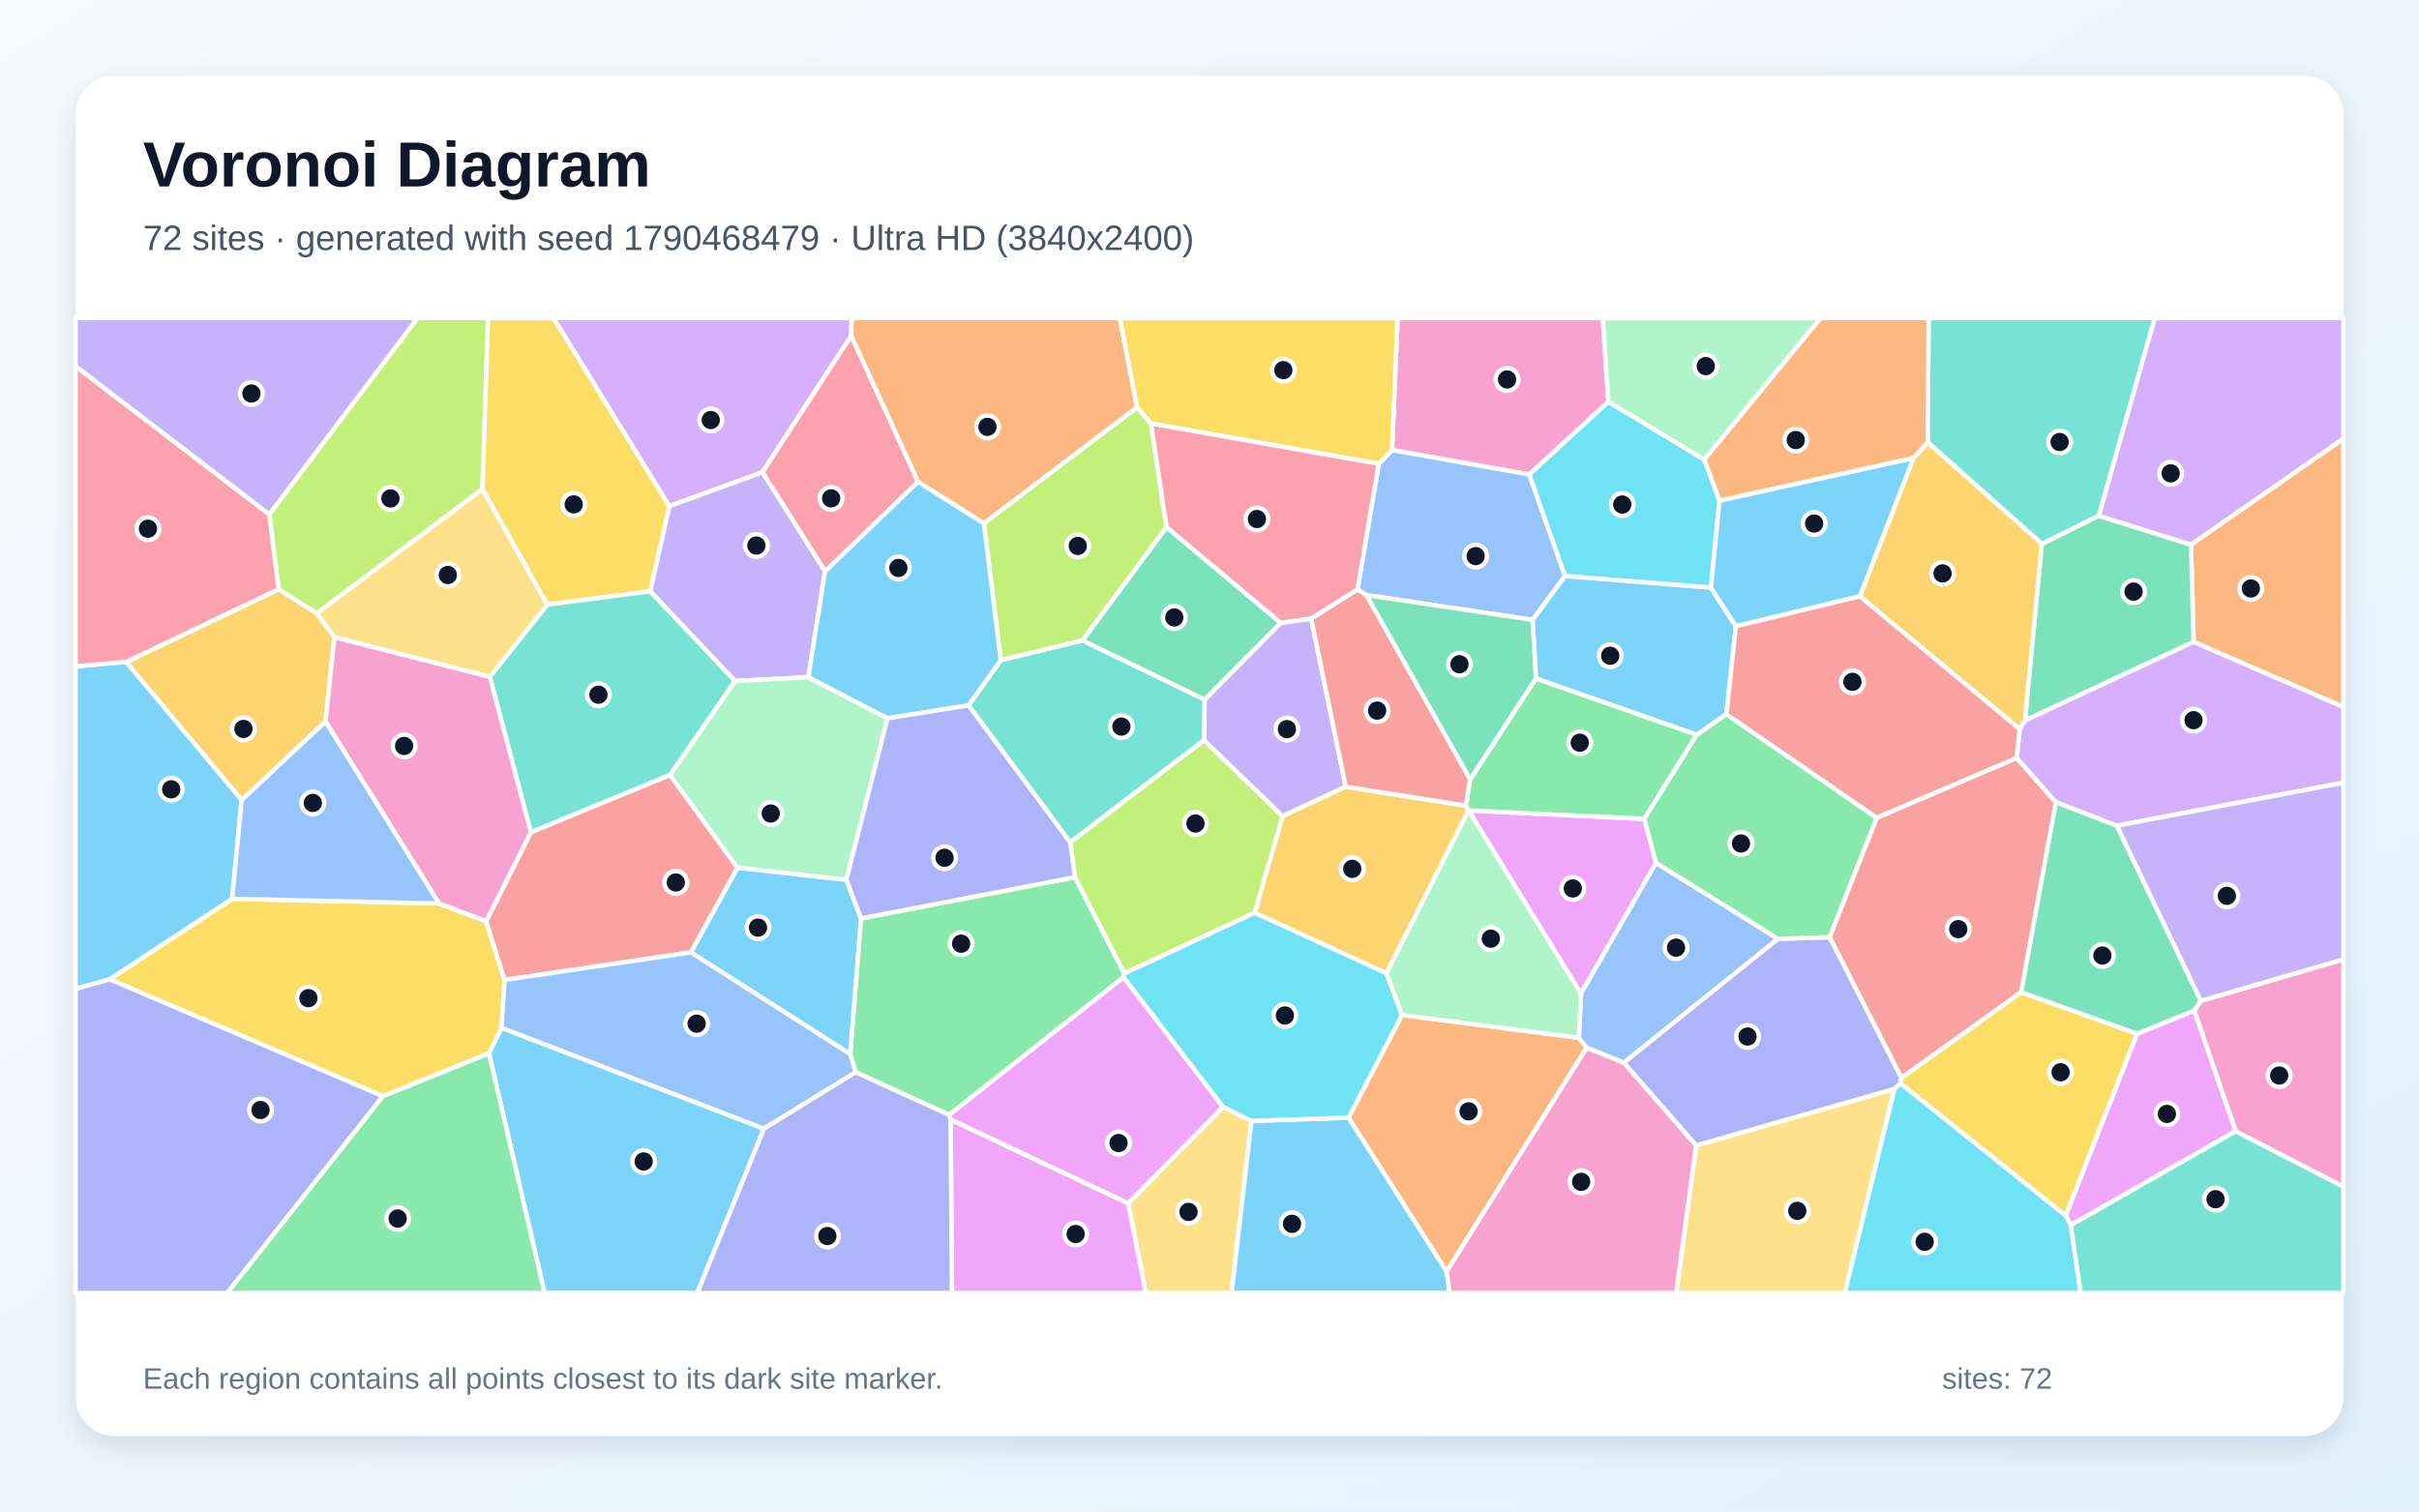
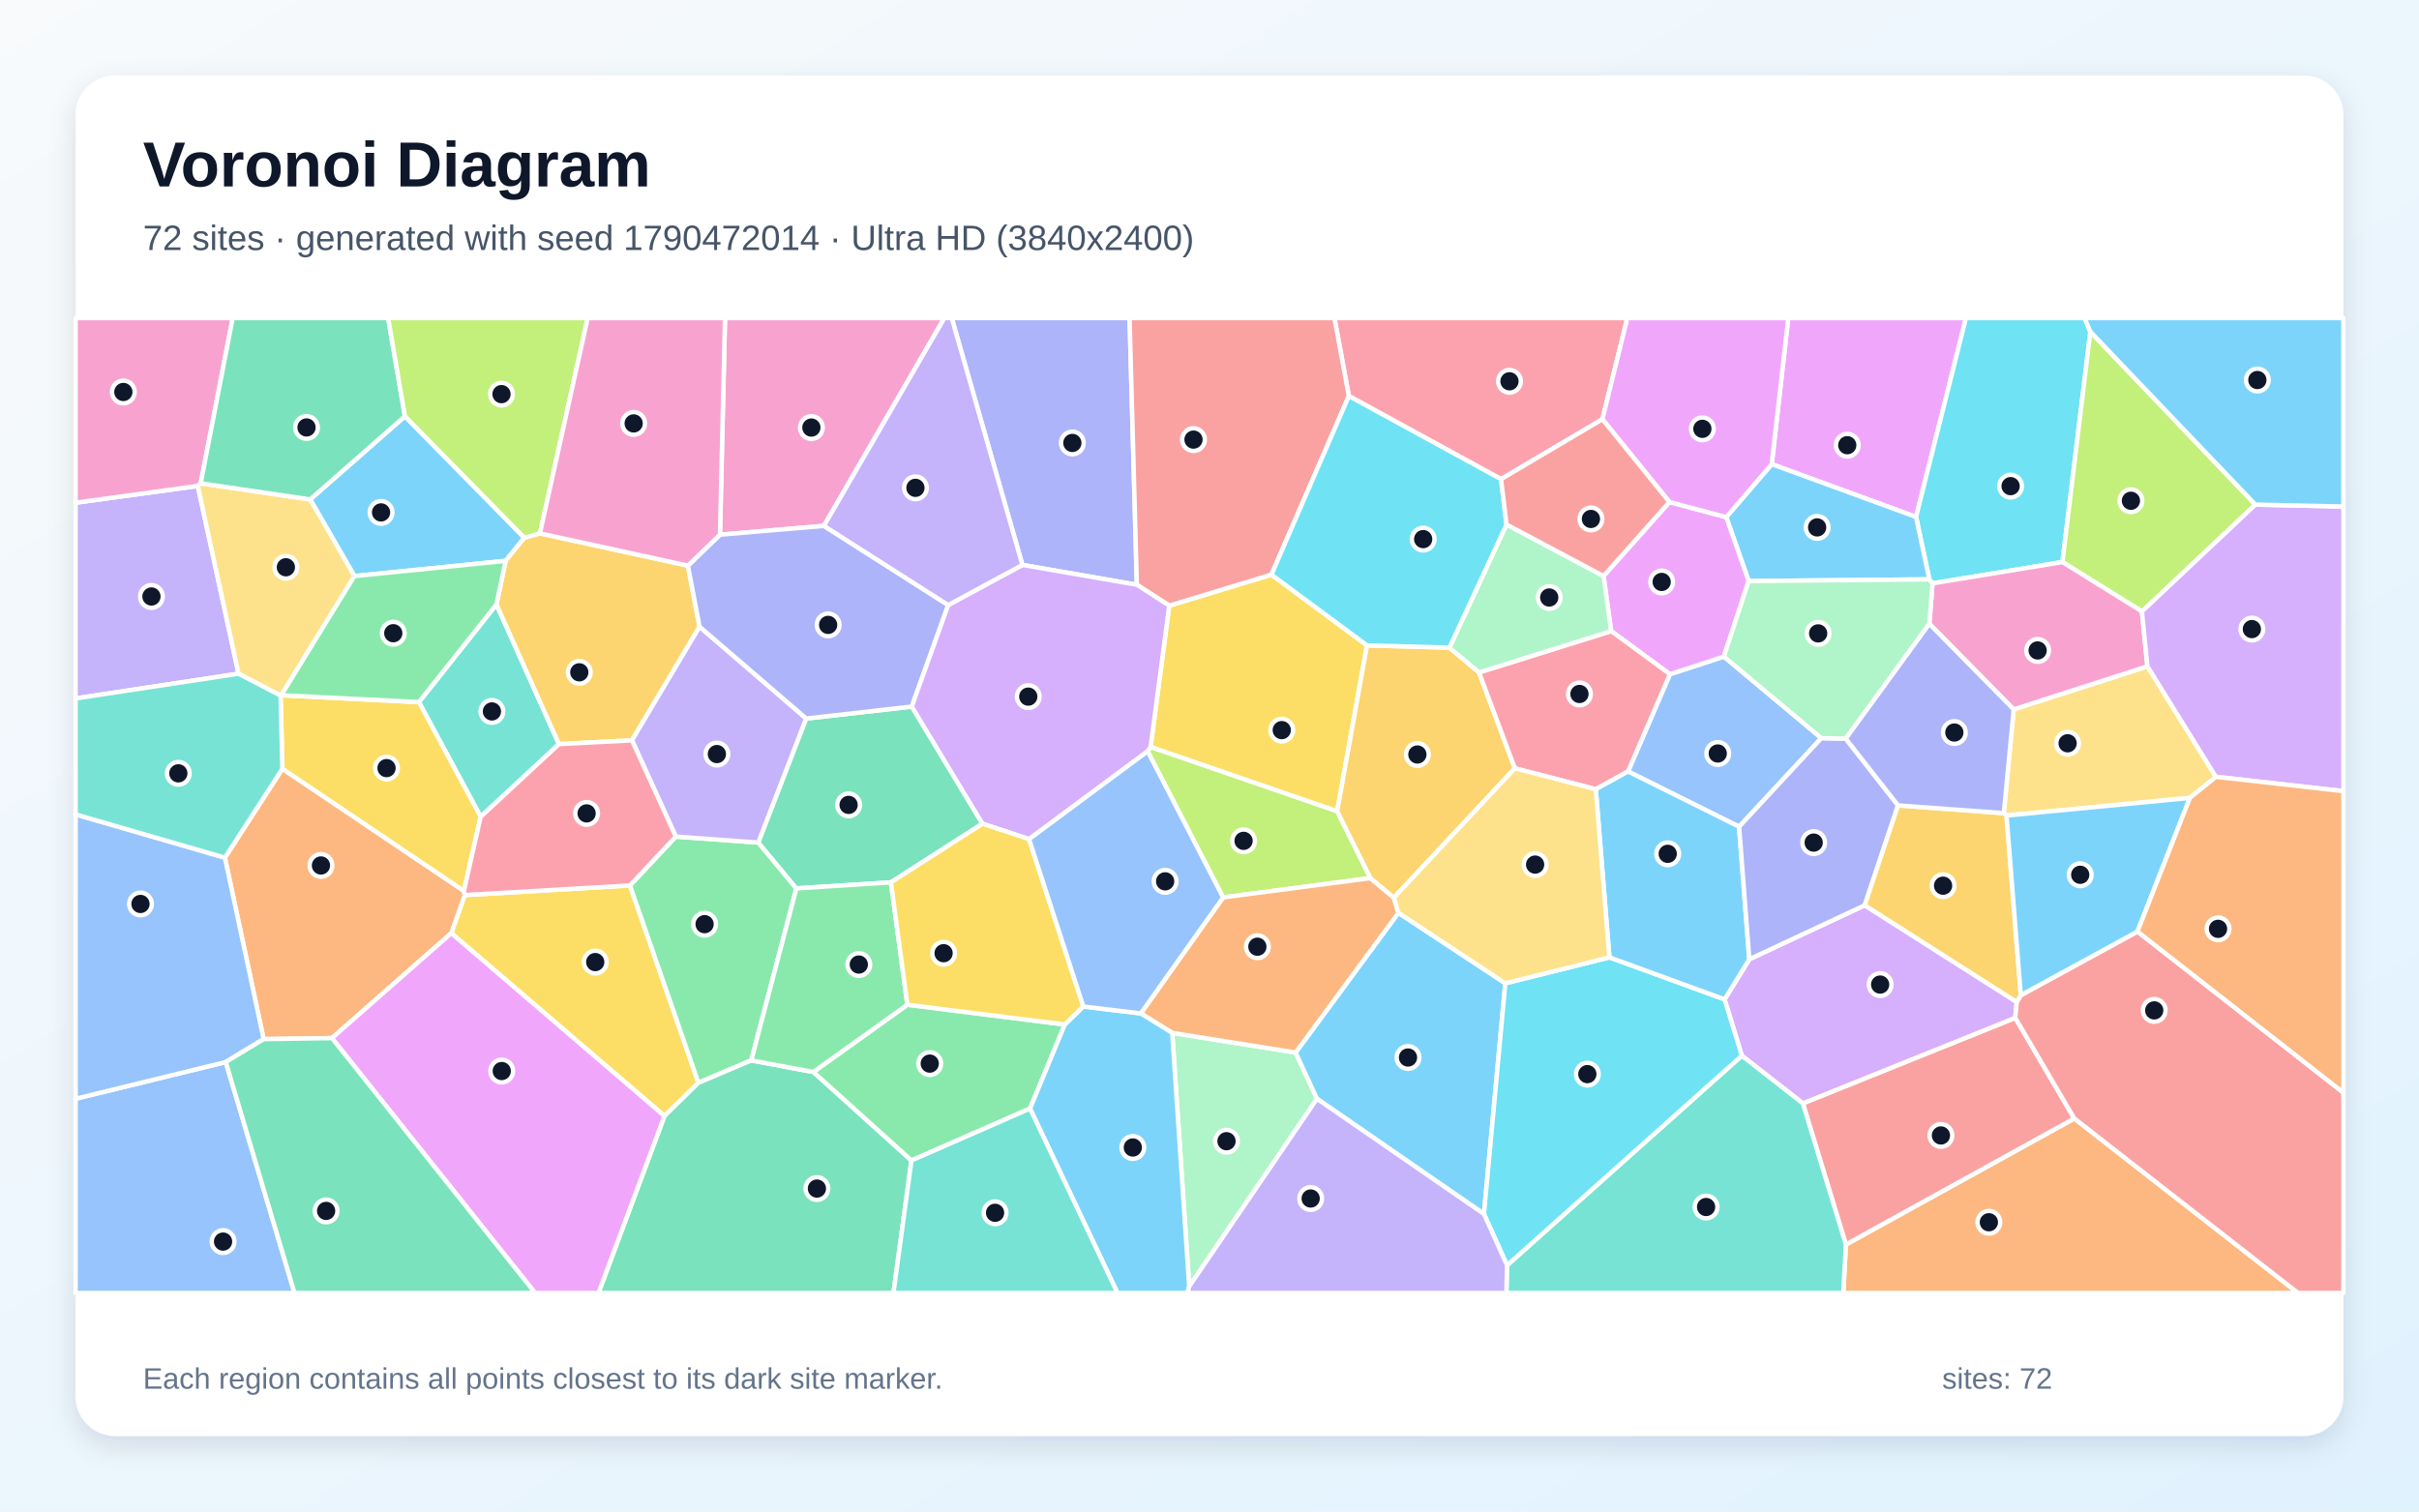
<svg xmlns="http://www.w3.org/2000/svg" width="3840" height="2400" viewBox="0 0 3840 2400" role="img" aria-labelledby="title description">
  <defs>
    <linearGradient id="background" x1="0" y1="0" x2="1" y2="1">
      <stop stop-color="#F8FAFC" />
      <stop offset="1" stop-color="#E0F2FE" />
    </linearGradient>
    <filter id="shadow" x="-5%" y="-5%" width="110%" height="110%">
      <feDropShadow dx="0" dy="15" stdDeviation="22" flood-color="#0F172A" flood-opacity=".12" />
    </filter>
  </defs>
  <rect width="3840" height="2400" fill="url(#background)" />
  <rect x="120" y="120" width="3600" height="2160" rx="63" fill="#FFFFFF" filter="url(#shadow)" />
  <g font-family="Arial, sans-serif">
    <text x="227" y="296" font-size="101" font-weight="700" fill="#0F172A">Voronoi Diagram</text>
-     <text x="227" y="397" font-size="56" fill="#475569">72 sites · generated with seed 1790468479 · Ultra HD (3840x2400)</text>
+     <text x="227" y="397" font-size="56" fill="#475569">72 sites · generated with seed 1790472014 · Ultra HD (3840x2400)</text>
  </g>
  <g stroke="#FFFFFF" stroke-width="7" stroke-linejoin="round">
-     <polygon points="776.2,1672.5 796.0,1631.8 1212.8,1792.1 1106.9,2053.0 864.5,2053.0" fill="#38BDF8" fill-opacity="0.65" />
-     <polygon points="2081.4,982.0 2136.3,1249.2 2035.9,1296.1 1911.2,1175.4 1912.2,1110.7 2033.0,988.9" fill="#A78BFA" fill-opacity="0.65" />
-     <polygon points="2553.2,637.9 2427.7,753.4 2209.8,714.7 2218.5,505.0 2544.3,505.0" fill="#F472B6" fill-opacity="0.65" />
-     <polygon points="3482.2,1019.2 3478.0,864.8 3720.0,696.4 3720.0,1122.7" fill="#FB923C" fill-opacity="0.65" />
-     <polygon points="607.9,1740.6 174.0,1554.9 368.5,1427.1 696.9,1434.5 771.7,1462.8 801.0,1555.9 796.0,1631.8 776.2,1672.5" fill="#FACC15" fill-opacity="0.65" />
-     <polygon points="1706.5,1392.8 1784.9,1545.7 1783.5,1551.8 1506.7,1770.3 1358.3,1702.5 1349.6,1673.7 1366.7,1458.3" fill="#4ADE80" fill-opacity="0.65" />
-     <polygon points="1537.5,1120.0 1588.6,1048.2 1718.4,1016.8 1912.2,1110.7 1911.2,1175.4 1698.9,1337.6" fill="#2DD4BF" fill-opacity="0.65" />
-     <polygon points="2484.4,914.7 2432.9,984.3 2168.9,944.8 2154.9,935.9 2188.7,736.5 2209.8,714.7 2427.7,753.4" fill="#60A5FA" fill-opacity="0.65" />
-     <polygon points="2628.9,1370.0 2509.7,1577.9 2331.2,1286.8 2610.2,1300.2" fill="#E879F9" fill-opacity="0.65" />
-     <polygon points="1851.8,836.8 2033.0,988.9 1912.2,1110.7 1718.4,1016.8" fill="#34D399" fill-opacity="0.65" />
-     <polygon points="2979.1,1298.4 3201.2,1203.4 3263.7,1273.8 3208.5,1575.5 3018.3,1711.6 2904.3,1488.0" fill="#F87171" fill-opacity="0.65" />
-     <polygon points="120.0,1569.9 174.0,1554.9 607.9,1740.6 360.7,2053.0 120.0,2053.0" fill="#818CF8" fill-opacity="0.65" />
-     <polygon points="2201.0,1545.5 1991.6,1449.4 2035.9,1296.1 2136.3,1249.2 2327.0,1279.2 2331.2,1286.8" fill="#FBBF24" fill-opacity="0.65" />
-     <polygon points="765.9,776.8 502.7,974.1 442.3,935.6 427.5,816.7 662.8,505.0 774.8,505.0" fill="#A3E635" fill-opacity="0.65" />
-     <polygon points="1351.3,533.1 1210.3,749.9 1062.4,803.7 878.5,505.0 1352.0,505.0" fill="#C084FC" fill-opacity="0.65" />
-     <polygon points="1457.4,764.9 1309.7,907.4 1210.3,749.9 1351.3,533.1" fill="#FB7185" fill-opacity="0.65" />
-     <polygon points="2705.5,729.8 2729.6,794.8 2715.9,933.1 2484.4,914.7 2427.7,753.4 2553.2,637.9" fill="#22D3EE" fill-opacity="0.65" />
-     <polygon points="2705.5,729.8 2553.2,637.9 2544.3,505.0 2890.2,505.0" fill="#86EFAC" fill-opacity="0.65" />
-     <polygon points="2692.4,1818.8 3007.3,1728.9 2928.5,2053.0 2660.9,2053.0" fill="#FCD34D" fill-opacity="0.65" />
-     <polygon points="1096.7,1512.2 1170.7,1377.6 1343.6,1396.8 1366.7,1458.3 1349.6,1673.7" fill="#38BDF8" fill-opacity="0.65" />
-     <polygon points="2755.6,994.4 2740.6,1134.0 2693.5,1166.8 2438.1,1077.4 2432.9,984.3 2484.4,914.7 2715.9,933.1" fill="#38BDF8" fill-opacity="0.65" />
-     <polygon points="1283.2,1075.2 1166.8,1081.4 1032.0,938.8 1062.4,803.7 1210.3,749.9 1309.7,907.4" fill="#A78BFA" fill-opacity="0.65" />
-     <polygon points="3548.8,1796.2 3483.2,1604.5 3493.5,1589.2 3720.0,1523.3 3720.0,1884.4" fill="#F472B6" fill-opacity="0.65" />
-     <polygon points="2296.4,2019.1 2140.6,1774.6 2225.6,1611.6 2506.4,1647.8 2518.8,1663.6" fill="#FB923C" fill-opacity="0.65" />
-     <polygon points="1062.4,803.7 1032.0,938.8 868.6,960.1 765.9,776.8 774.8,505.0 878.5,505.0" fill="#FACC15" fill-opacity="0.65" />
-     <polygon points="2333.6,1237.6 2438.1,1077.4 2693.5,1166.8 2610.2,1300.2 2331.2,1286.8 2331.2,1286.8 2327.0,1279.2" fill="#4ADE80" fill-opacity="0.65" />
-     <polygon points="868.6,960.1 1032.0,938.8 1166.8,1081.4 1063.9,1230.5 842.7,1321.6 777.6,1074.6" fill="#2DD4BF" fill-opacity="0.65" />
-     <polygon points="2822.5,1490.7 2577.7,1687.5 2518.8,1663.6 2506.4,1647.8 2509.7,1577.9 2628.9,1370.0" fill="#60A5FA" fill-opacity="0.65" />
-     <polygon points="3287.2,1945.4 3279.1,1930.1 3392.4,1641.4 3483.2,1604.5 3548.8,1796.2" fill="#E879F9" fill-opacity="0.65" />
-     <polygon points="3214.4,1144.1 3241.2,863.6 3331.6,818.9 3478.0,864.8 3482.2,1019.2" fill="#34D399" fill-opacity="0.65" />
-     <polygon points="842.7,1321.6 1063.9,1230.5 1170.7,1377.6 1096.7,1512.2 801.0,1555.9 771.7,1462.8" fill="#F87171" fill-opacity="0.65" />
-     <polygon points="3017.3,1720.3 3007.3,1728.9 2692.4,1818.8 2577.7,1687.5 2822.5,1490.7 2904.3,1488.0 3018.3,1711.6" fill="#818CF8" fill-opacity="0.65" />
-     <polygon points="383.6,1270.4 200.2,1051.1 442.3,935.6 502.7,974.1 530.9,1011.6 516.7,1145.8" fill="#FBBF24" fill-opacity="0.65" />
-     <polygon points="1805.0,646.5 1827.1,672.4 1851.8,836.8 1718.4,1016.8 1588.6,1048.2 1561.9,830.9" fill="#A3E635" fill-opacity="0.65" />
-     <polygon points="3478.0,864.8 3331.6,818.9 3420.3,505.0 3720.0,505.0 3720.0,696.4" fill="#C084FC" fill-opacity="0.65" />
-     <polygon points="427.5,816.7 442.3,935.6 200.2,1051.1 120.0,1058.3 120.0,581.4" fill="#FB7185" fill-opacity="0.65" />
-     <polygon points="3007.3,1728.9 3017.3,1720.3 3279.1,1930.1 3287.2,1945.4 3303.0,2053.0 2928.5,2053.0" fill="#22D3EE" fill-opacity="0.65" />
-     <polygon points="1063.9,1230.5 1166.8,1081.4 1283.2,1075.2 1408.9,1140.5 1343.6,1396.8 1170.7,1377.6" fill="#86EFAC" fill-opacity="0.65" />
-     <polygon points="1790.9,1910.5 1941.4,1757.6 1986.6,1779.8 1955.1,2053.0 1818.9,2053.0" fill="#FCD34D" fill-opacity="0.65" />
-     <polygon points="1986.6,1779.8 2140.6,1774.6 2296.4,2019.1 2301.3,2053.0 1955.1,2053.0" fill="#38BDF8" fill-opacity="0.65" />
-     <polygon points="1408.9,1140.5 1283.2,1075.2 1309.7,907.4 1457.4,764.9 1561.9,830.9 1588.6,1048.2 1537.5,1120.0" fill="#38BDF8" fill-opacity="0.65" />
-     <polygon points="427.5,816.7 120.0,581.4 120.0,505.0 662.8,505.0" fill="#A78BFA" fill-opacity="0.65" />
-     <polygon points="516.7,1145.8 530.9,1011.6 777.6,1074.6 842.7,1321.6 771.7,1462.8 696.9,1434.5" fill="#F472B6" fill-opacity="0.65" />
-     <polygon points="1805.0,646.5 1561.9,830.9 1457.4,764.9 1351.3,533.1 1352.0,505.0 1777.8,505.0" fill="#FB923C" fill-opacity="0.65" />
-     <polygon points="2209.8,714.7 2188.7,736.5 1827.1,672.4 1805.0,646.5 1777.8,505.0 2218.5,505.0" fill="#FACC15" fill-opacity="0.65" />
-     <polygon points="2979.1,1298.4 2904.3,1488.0 2822.5,1490.7 2628.9,1370.0 2610.2,1300.2 2693.5,1166.8 2740.6,1134.0" fill="#4ADE80" fill-opacity="0.65" />
-     <polygon points="3331.6,818.9 3241.2,863.6 3060.1,702.4 3061.5,505.0 3420.3,505.0" fill="#2DD4BF" fill-opacity="0.65" />
-     <polygon points="1096.7,1512.2 1349.6,1673.7 1358.3,1702.5 1212.8,1792.1 796.0,1631.8 801.0,1555.9" fill="#60A5FA" fill-opacity="0.65" />
-     <polygon points="1509.0,1777.5 1790.9,1910.5 1818.9,2053.0 1511.2,2053.0" fill="#E879F9" fill-opacity="0.65" />
-     <polygon points="2438.1,1077.4 2333.6,1237.6 2168.9,944.8 2432.9,984.3" fill="#34D399" fill-opacity="0.65" />
-     <polygon points="2333.6,1237.6 2327.0,1279.2 2136.3,1249.2 2081.4,982.0 2154.9,935.9 2168.9,944.8" fill="#F87171" fill-opacity="0.65" />
-     <polygon points="1212.8,1792.1 1358.3,1702.5 1506.7,1770.3 1509.0,1777.5 1511.2,2053.0 1106.9,2053.0" fill="#818CF8" fill-opacity="0.65" />
-     <polygon points="2952.3,946.8 3037.6,727.1 3060.1,702.4 3241.2,863.6 3214.4,1144.1 3206.3,1157.9" fill="#FBBF24" fill-opacity="0.65" />
-     <polygon points="1991.6,1449.4 1784.9,1545.7 1706.5,1392.8 1698.9,1337.6 1911.2,1175.4 2035.9,1296.1" fill="#A3E635" fill-opacity="0.65" />
-     <polygon points="3360.1,1311.1 3263.7,1273.8 3201.2,1203.4 3206.3,1157.9 3214.4,1144.1 3482.2,1019.2 3720.0,1122.7 3720.0,1242.8" fill="#C084FC" fill-opacity="0.65" />
-     <polygon points="2188.7,736.5 2154.9,935.9 2081.4,982.0 2033.0,988.9 1851.8,836.8 1827.1,672.4" fill="#FB7185" fill-opacity="0.65" />
-     <polygon points="1986.6,1779.8 1941.4,1757.6 1783.5,1551.8 1784.9,1545.7 1991.6,1449.4 2201.0,1545.5 2225.6,1611.6 2140.6,1774.6" fill="#22D3EE" fill-opacity="0.65" />
-     <polygon points="2506.4,1647.8 2225.6,1611.6 2201.0,1545.5 2331.2,1286.8 2331.2,1286.8 2509.7,1577.9" fill="#86EFAC" fill-opacity="0.65" />
-     <polygon points="868.6,960.1 777.6,1074.6 530.9,1011.6 502.7,974.1 765.9,776.8" fill="#FCD34D" fill-opacity="0.65" />
-     <polygon points="200.2,1051.1 383.6,1270.4 368.5,1427.1 174.0,1554.9 120.0,1569.9 120.0,1058.3" fill="#38BDF8" fill-opacity="0.65" />
-     <polygon points="3037.6,727.1 2952.3,946.8 2755.6,994.4 2715.9,933.1 2729.6,794.8" fill="#38BDF8" fill-opacity="0.65" />
-     <polygon points="3493.5,1589.2 3360.1,1311.1 3720.0,1242.8 3720.0,1523.3" fill="#A78BFA" fill-opacity="0.65" />
-     <polygon points="2296.4,2019.1 2518.8,1663.6 2577.7,1687.5 2692.4,1818.8 2660.9,2053.0 2301.3,2053.0" fill="#F472B6" fill-opacity="0.65" />
-     <polygon points="3060.1,702.4 3037.6,727.1 2729.6,794.8 2705.5,729.8 2890.2,505.0 3061.5,505.0" fill="#FB923C" fill-opacity="0.65" />
-     <polygon points="3017.3,1720.3 3018.3,1711.6 3208.5,1575.5 3392.4,1641.4 3279.1,1930.1" fill="#FACC15" fill-opacity="0.65" />
-     <polygon points="607.9,1740.6 776.2,1672.5 864.5,2053.0 360.7,2053.0" fill="#4ADE80" fill-opacity="0.65" />
-     <polygon points="3287.2,1945.4 3548.8,1796.2 3720.0,1884.4 3720.0,2053.0 3303.0,2053.0" fill="#2DD4BF" fill-opacity="0.65" />
-     <polygon points="696.9,1434.5 368.5,1427.1 383.6,1270.4 516.7,1145.8" fill="#60A5FA" fill-opacity="0.65" />
-     <polygon points="1509.0,1777.5 1506.7,1770.3 1783.5,1551.8 1941.4,1757.6 1790.9,1910.5" fill="#E879F9" fill-opacity="0.65" />
-     <polygon points="3360.1,1311.1 3493.5,1589.2 3483.2,1604.5 3392.4,1641.4 3208.5,1575.5 3263.7,1273.8" fill="#34D399" fill-opacity="0.65" />
-     <polygon points="2952.3,946.8 3206.3,1157.9 3201.2,1203.4 2979.1,1298.4 2740.6,1134.0 2755.6,994.4" fill="#F87171" fill-opacity="0.65" />
-     <polygon points="1343.6,1396.8 1408.9,1140.5 1537.5,1120.0 1698.9,1337.6 1706.5,1392.8 1366.7,1458.3" fill="#818CF8" fill-opacity="0.65" />
+     <polygon points="832.3,853.8 802.7,890.5 562.6,914.7 492.4,793.0 642.8,660.9" fill="#38BDF8" fill-opacity="0.65" />
+     <polygon points="378.7,1069.7 120.0,1109.0 120.0,798.2 314.0,771.6" fill="#A78BFA" fill-opacity="0.65" />
+     <polygon points="318.6,767.4 314.0,771.6 120.0,798.2 120.0,505.0 369.4,505.0" fill="#F472B6" fill-opacity="0.65" />
+     <polygon points="2930.2,1976.1 3292.8,1775.9 3648.0,2053.0 2926.1,2053.0" fill="#FB923C" fill-opacity="0.65" />
+     <polygon points="1054.8,1772.0 716.4,1481.7 737.7,1421.2 1000.0,1405.9 1108.7,1719.3" fill="#FACC15" fill-opacity="0.65" />
+     <polygon points="1072.8,1328.3 1203.9,1337.8 1264.2,1410.6 1192.6,1683.7 1108.7,1719.3 1000.0,1405.9" fill="#4ADE80" fill-opacity="0.65" />
+     <polygon points="788.1,959.7 887.3,1181.5 763.0,1296.9 665.0,1114.8" fill="#2DD4BF" fill-opacity="0.65" />
+     <polygon points="120.0,1744.6 358.4,1686.3 467.5,2053.0 120.0,2053.0" fill="#60A5FA" fill-opacity="0.65" />
+     <polygon points="3041.6,820.8 2812.5,737.0 2838.8,505.0 3120.8,505.0" fill="#E879F9" fill-opacity="0.65" />
+     <polygon points="1054.8,1772.0 1108.7,1719.3 1192.6,1683.7 1291.2,1702.1 1446.9,1842.6 1418.3,2053.0 950.0,2053.0" fill="#34D399" fill-opacity="0.65" />
+     <polygon points="2861.9,1751.9 3199.1,1616.1 3292.8,1775.9 2930.2,1976.1" fill="#F87171" fill-opacity="0.65" />
+     <polygon points="1804.7,928.5 1623.0,897.0 1510.8,505.0 1793.1,505.0" fill="#818CF8" fill-opacity="0.65" />
+     <polygon points="857.1,846.9 1092.0,898.1 1110.5,995.1 1003.2,1175.5 887.3,1181.5 788.1,959.7 802.7,890.5 832.3,853.8" fill="#FBBF24" fill-opacity="0.65" />
+     <polygon points="1821.8,1192.9 1826.5,1185.9 2122.7,1288.0 2175.5,1394.3 1941.6,1424.9" fill="#A3E635" fill-opacity="0.65" />
+     <polygon points="2737.7,1586.8 2776.9,1523.1 2960.1,1437.4 3201.5,1591.0 3199.1,1616.1 2861.9,1751.9 2765.0,1676.2" fill="#C084FC" fill-opacity="0.65" />
+     <polygon points="2543.7,665.7 2382.8,760.8 2141.2,628.8 2118.3,505.0 2583.3,505.0" fill="#FB7185" fill-opacity="0.65" />
+     <polygon points="3318.3,526.7 3274.0,892.4 3067.7,926.3 3062.7,919.9 3041.6,820.8 3120.8,505.0 3309.0,505.0" fill="#22D3EE" fill-opacity="0.65" />
+     <polygon points="1887.8,2042.6 1860.8,1640.0 2056.7,1671.2 2090.6,1744.6" fill="#86EFAC" fill-opacity="0.65" />
+     <polygon points="3517.6,1233.4 3476.3,1266.9 3185.2,1294.9 3180.9,1291.1 3196.6,1126.4 3408.9,1058.0" fill="#FCD34D" fill-opacity="0.65" />
+     <polygon points="2090.6,1744.6 2056.7,1671.2 2219.9,1449.4 2389.6,1561.3 2355.7,1927.6" fill="#38BDF8" fill-opacity="0.65" />
+     <polygon points="3062.7,919.9 2775.9,922.6 2740.3,821.1 2812.5,737.0 3041.6,820.8" fill="#38BDF8" fill-opacity="0.65" />
+     <polygon points="1003.2,1175.5 1110.5,995.1 1279.9,1140.9 1203.9,1337.8 1072.8,1328.3" fill="#A78BFA" fill-opacity="0.65" />
+     <polygon points="1307.9,835.0 1142.9,849.0 1150.9,505.0 1499.1,505.0" fill="#F472B6" fill-opacity="0.65" />
+     <polygon points="2212.7,1425.3 2219.9,1449.4 2056.7,1671.2 1860.8,1640.0 1810.9,1609.1 1941.6,1424.9 2175.5,1394.3" fill="#FB923C" fill-opacity="0.65" />
+     <polygon points="2170.0,1024.7 2122.7,1288.0 1826.5,1185.9 1856.1,961.6 2018.3,912.4" fill="#FACC15" fill-opacity="0.65" />
+     <polygon points="1690.3,1626.7 1635.1,1760.2 1446.9,1842.6 1291.2,1702.1 1440.4,1595.3" fill="#4ADE80" fill-opacity="0.65" />
+     <polygon points="2392.3,2009.1 2765.0,1676.2 2861.9,1751.9 2930.2,1976.1 2926.1,2053.0 2391.3,2053.0" fill="#2DD4BF" fill-opacity="0.65" />
+     <polygon points="2891.3,1172.0 2760.7,1312.7 2584.4,1224.9 2650.9,1070.5 2736.5,1042.5" fill="#60A5FA" fill-opacity="0.65" />
+     <polygon points="2650.1,797.1 2740.3,821.1 2775.9,922.6 2736.5,1042.5 2650.9,1070.5 2557.6,1002.0 2545.5,914.6" fill="#E879F9" fill-opacity="0.65" />
+     <polygon points="1279.9,1140.9 1447.4,1121.9 1559.6,1307.9 1414.3,1401.0 1264.2,1410.6 1203.9,1337.8" fill="#34D399" fill-opacity="0.65" />
+     <polygon points="2141.2,628.8 2018.3,912.4 1856.1,961.6 1804.7,928.5 1793.1,505.0 2118.3,505.0" fill="#F87171" fill-opacity="0.65" />
+     <polygon points="1142.9,849.0 1307.9,835.0 1505.2,960.7 1447.4,1121.9 1279.9,1140.9 1110.5,995.1 1092.0,898.1" fill="#818CF8" fill-opacity="0.65" />
+     <polygon points="2300.9,1028.3 2347.9,1067.7 2404.7,1219.9 2212.7,1425.3 2175.5,1394.3 2122.7,1288.0 2170.0,1024.7" fill="#FBBF24" fill-opacity="0.65" />
+     <polygon points="3580.3,801.2 3400.2,970.9 3274.0,892.4 3318.3,526.7" fill="#A3E635" fill-opacity="0.65" />
+     <polygon points="1856.1,961.6 1826.5,1185.9 1821.8,1192.9 1633.6,1332.4 1559.6,1307.9 1447.4,1121.9 1505.2,960.7 1623.0,897.0 1804.7,928.5" fill="#C084FC" fill-opacity="0.65" />
+     <polygon points="2557.6,1002.0 2650.9,1070.5 2584.4,1224.9 2533.2,1253.2 2404.7,1219.9 2347.9,1067.7" fill="#FB7185" fill-opacity="0.65" />
+     <polygon points="2392.3,2009.1 2355.7,1927.6 2389.6,1561.3 2554.8,1520.1 2737.7,1586.8 2765.0,1676.2" fill="#22D3EE" fill-opacity="0.65" />
+     <polygon points="2545.5,914.6 2557.6,1002.0 2347.9,1067.7 2300.9,1028.3 2391.5,832.8" fill="#86EFAC" fill-opacity="0.65" />
+     <polygon points="446.5,1103.9 445.4,1104.5 378.7,1069.7 314.0,771.6 318.6,767.4 492.4,793.0 562.6,914.7" fill="#FCD34D" fill-opacity="0.65" />
+     <polygon points="2554.8,1520.1 2533.2,1253.2 2584.4,1224.9 2760.7,1312.7 2776.9,1523.1 2737.7,1586.8" fill="#38BDF8" fill-opacity="0.65" />
+     <polygon points="1635.1,1760.2 1690.3,1626.7 1719.7,1598.1 1810.9,1609.1 1860.8,1640.0 1887.8,2042.6 1884.8,2053.0 1773.9,2053.0" fill="#38BDF8" fill-opacity="0.65" />
+     <polygon points="1623.0,897.0 1505.2,960.7 1307.9,835.0 1499.1,505.0 1510.8,505.0" fill="#A78BFA" fill-opacity="0.65" />
+     <polygon points="3400.2,970.9 3408.9,1058.0 3196.6,1126.4 3062.7,990.5 3067.7,926.3 3274.0,892.4" fill="#F472B6" fill-opacity="0.65" />
+     <polygon points="526.9,1648.3 418.5,1649.9 357.0,1361.8 448.3,1220.6 736.4,1414.6 737.7,1421.2 716.4,1481.7" fill="#FB923C" fill-opacity="0.65" />
+     <polygon points="736.4,1414.6 448.3,1220.6 445.4,1104.5 446.5,1103.9 665.0,1114.8 763.0,1296.9" fill="#FACC15" fill-opacity="0.65" />
+     <polygon points="1414.3,1401.0 1440.4,1595.3 1291.2,1702.1 1192.6,1683.7 1264.2,1410.6" fill="#4ADE80" fill-opacity="0.65" />
+     <polygon points="1446.9,1842.6 1635.1,1760.2 1773.9,2053.0 1418.3,2053.0" fill="#2DD4BF" fill-opacity="0.65" />
+     <polygon points="357.0,1361.8 418.5,1649.9 358.4,1686.3 120.0,1744.6 120.0,1293.1" fill="#60A5FA" fill-opacity="0.65" />
+     <polygon points="526.9,1648.3 716.4,1481.7 1054.8,1772.0 950.0,2053.0 849.4,2053.0" fill="#E879F9" fill-opacity="0.65" />
+     <polygon points="642.8,660.9 492.4,793.0 318.6,767.4 369.4,505.0 616.2,505.0" fill="#34D399" fill-opacity="0.65" />
+     <polygon points="3292.8,1775.9 3199.1,1616.1 3201.5,1591.0 3207.9,1580.2 3393.1,1479.1 3720.0,1734.9 3720.0,2053.0 3648.0,2053.0" fill="#F87171" fill-opacity="0.65" />
+     <polygon points="2760.7,1312.7 2891.3,1172.0 2930.0,1172.8 3013.0,1278.8 2960.1,1437.4 2776.9,1523.1" fill="#818CF8" fill-opacity="0.65" />
+     <polygon points="3013.0,1278.8 3180.9,1291.1 3185.2,1294.9 3207.9,1580.2 3201.5,1591.0 2960.1,1437.4" fill="#FBBF24" fill-opacity="0.65" />
+     <polygon points="857.1,846.9 832.3,853.8 642.8,660.9 616.2,505.0 932.9,505.0" fill="#A3E635" fill-opacity="0.65" />
+     <polygon points="3517.6,1233.4 3408.9,1058.0 3400.2,970.9 3580.3,801.2 3720.0,804.3 3720.0,1256.2" fill="#C084FC" fill-opacity="0.65" />
+     <polygon points="1003.2,1175.5 1072.8,1328.3 1000.0,1405.9 737.7,1421.2 736.4,1414.6 763.0,1296.9 887.3,1181.5" fill="#FB7185" fill-opacity="0.65" />
+     <polygon points="2391.5,832.8 2300.9,1028.3 2170.0,1024.7 2018.3,912.4 2141.2,628.8 2382.8,760.8" fill="#22D3EE" fill-opacity="0.65" />
+     <polygon points="2930.0,1172.8 2891.3,1172.0 2736.5,1042.5 2775.9,922.6 3062.7,919.9 3067.7,926.3 3062.7,990.5" fill="#86EFAC" fill-opacity="0.65" />
+     <polygon points="2554.8,1520.1 2389.6,1561.3 2219.9,1449.4 2212.7,1425.3 2404.7,1219.9 2533.2,1253.2" fill="#FCD34D" fill-opacity="0.65" />
+     <polygon points="3580.3,801.2 3318.3,526.7 3309.0,505.0 3720.0,505.0 3720.0,804.3" fill="#38BDF8" fill-opacity="0.65" />
+     <polygon points="3393.1,1479.1 3207.9,1580.2 3185.2,1294.9 3476.3,1266.9" fill="#38BDF8" fill-opacity="0.65" />
+     <polygon points="1887.8,2042.6 2090.6,1744.6 2355.7,1927.6 2392.3,2009.1 2391.3,2053.0 1884.8,2053.0" fill="#A78BFA" fill-opacity="0.65" />
+     <polygon points="1142.9,849.0 1092.0,898.1 857.1,846.9 932.9,505.0 1150.9,505.0" fill="#F472B6" fill-opacity="0.65" />
+     <polygon points="3393.1,1479.1 3476.3,1266.9 3517.6,1233.4 3720.0,1256.2 3720.0,1734.9" fill="#FB923C" fill-opacity="0.65" />
+     <polygon points="1414.3,1401.0 1559.6,1307.9 1633.6,1332.4 1719.7,1598.1 1690.3,1626.7 1440.4,1595.3" fill="#FACC15" fill-opacity="0.65" />
+     <polygon points="788.1,959.7 665.0,1114.8 446.5,1103.9 562.6,914.7 802.7,890.5" fill="#4ADE80" fill-opacity="0.65" />
+     <polygon points="448.3,1220.6 357.0,1361.8 120.0,1293.1 120.0,1109.0 378.7,1069.7 445.4,1104.5" fill="#2DD4BF" fill-opacity="0.65" />
+     <polygon points="1810.9,1609.1 1719.7,1598.1 1633.6,1332.4 1821.8,1192.9 1941.6,1424.9" fill="#60A5FA" fill-opacity="0.65" />
+     <polygon points="2812.5,737.0 2740.3,821.1 2650.1,797.1 2543.7,665.7 2583.3,505.0 2838.8,505.0" fill="#E879F9" fill-opacity="0.65" />
+     <polygon points="358.4,1686.3 418.5,1649.9 526.9,1648.3 849.4,2053.0 467.5,2053.0" fill="#34D399" fill-opacity="0.65" />
+     <polygon points="2650.1,797.1 2545.5,914.6 2391.5,832.8 2382.8,760.8 2543.7,665.7" fill="#F87171" fill-opacity="0.65" />
+     <polygon points="3062.7,990.5 3196.6,1126.4 3180.9,1291.1 3013.0,1278.8 2930.0,1172.8" fill="#818CF8" fill-opacity="0.65" />
  </g>
  <g>
-     <circle cx="1021.8" cy="1844.2" r="18" fill="#0F172A" stroke="#FFFFFF" stroke-width="7" />
-     <circle cx="2042.9" cy="1157.7" r="18" fill="#0F172A" stroke="#FFFFFF" stroke-width="7" />
-     <circle cx="2392.4" cy="602.5" r="18" fill="#0F172A" stroke="#FFFFFF" stroke-width="7" />
-     <circle cx="3573.1" cy="934.4" r="18" fill="#0F172A" stroke="#FFFFFF" stroke-width="7" />
-     <circle cx="489.6" cy="1584.9" r="18" fill="#0F172A" stroke="#FFFFFF" stroke-width="7" />
-     <circle cx="1525.7" cy="1498.4" r="18" fill="#0F172A" stroke="#FFFFFF" stroke-width="7" />
-     <circle cx="1780.1" cy="1153.7" r="18" fill="#0F172A" stroke="#FFFFFF" stroke-width="7" />
-     <circle cx="2342.5" cy="883.0" r="18" fill="#0F172A" stroke="#FFFFFF" stroke-width="7" />
-     <circle cx="2496.7" cy="1410.7" r="18" fill="#0F172A" stroke="#FFFFFF" stroke-width="7" />
-     <circle cx="1864.1" cy="980.4" r="18" fill="#0F172A" stroke="#FFFFFF" stroke-width="7" />
-     <circle cx="3108.6" cy="1475.3" r="18" fill="#0F172A" stroke="#FFFFFF" stroke-width="7" />
-     <circle cx="413.6" cy="1762.5" r="18" fill="#0F172A" stroke="#FFFFFF" stroke-width="7" />
-     <circle cx="2146.6" cy="1379.6" r="18" fill="#0F172A" stroke="#FFFFFF" stroke-width="7" />
-     <circle cx="619.8" cy="791.4" r="18" fill="#0F172A" stroke="#FFFFFF" stroke-width="7" />
-     <circle cx="1128.3" cy="666.9" r="18" fill="#0F172A" stroke="#FFFFFF" stroke-width="7" />
-     <circle cx="1319.4" cy="791.3" r="18" fill="#0F172A" stroke="#FFFFFF" stroke-width="7" />
-     <circle cx="2575.2" cy="801.1" r="18" fill="#0F172A" stroke="#FFFFFF" stroke-width="7" />
-     <circle cx="2707.8" cy="581.3" r="18" fill="#0F172A" stroke="#FFFFFF" stroke-width="7" />
-     <circle cx="2853.1" cy="1922.6" r="18" fill="#0F172A" stroke="#FFFFFF" stroke-width="7" />
-     <circle cx="1203.3" cy="1472.9" r="18" fill="#0F172A" stroke="#FFFFFF" stroke-width="7" />
-     <circle cx="2556.1" cy="1041.2" r="18" fill="#0F172A" stroke="#FFFFFF" stroke-width="7" />
-     <circle cx="1200.7" cy="866.2" r="18" fill="#0F172A" stroke="#FFFFFF" stroke-width="7" />
-     <circle cx="3618.1" cy="1707.7" r="18" fill="#0F172A" stroke="#FFFFFF" stroke-width="7" />
-     <circle cx="2331.3" cy="1764.6" r="18" fill="#0F172A" stroke="#FFFFFF" stroke-width="7" />
-     <circle cx="910.7" cy="800.9" r="18" fill="#0F172A" stroke="#FFFFFF" stroke-width="7" />
-     <circle cx="2507.8" cy="1179.3" r="18" fill="#0F172A" stroke="#FFFFFF" stroke-width="7" />
-     <circle cx="950.0" cy="1103.1" r="18" fill="#0F172A" stroke="#FFFFFF" stroke-width="7" />
-     <circle cx="2660.6" cy="1504.7" r="18" fill="#0F172A" stroke="#FFFFFF" stroke-width="7" />
-     <circle cx="3439.8" cy="1768.7" r="18" fill="#0F172A" stroke="#FFFFFF" stroke-width="7" />
-     <circle cx="3386.9" cy="939.4" r="18" fill="#0F172A" stroke="#FFFFFF" stroke-width="7" />
-     <circle cx="1072.8" cy="1401.2" r="18" fill="#0F172A" stroke="#FFFFFF" stroke-width="7" />
-     <circle cx="2774.1" cy="1645.8" r="18" fill="#0F172A" stroke="#FFFFFF" stroke-width="7" />
-     <circle cx="386.5" cy="1157.4" r="18" fill="#0F172A" stroke="#FFFFFF" stroke-width="7" />
-     <circle cx="1710.9" cy="866.8" r="18" fill="#0F172A" stroke="#FFFFFF" stroke-width="7" />
-     <circle cx="3445.8" cy="751.6" r="18" fill="#0F172A" stroke="#FFFFFF" stroke-width="7" />
-     <circle cx="234.9" cy="839.5" r="18" fill="#0F172A" stroke="#FFFFFF" stroke-width="7" />
-     <circle cx="3055.3" cy="1971.8" r="18" fill="#0F172A" stroke="#FFFFFF" stroke-width="7" />
-     <circle cx="1223.5" cy="1291.7" r="18" fill="#0F172A" stroke="#FFFFFF" stroke-width="7" />
-     <circle cx="1886.7" cy="1924.3" r="18" fill="#0F172A" stroke="#FFFFFF" stroke-width="7" />
-     <circle cx="2051.0" cy="1943.2" r="18" fill="#0F172A" stroke="#FFFFFF" stroke-width="7" />
-     <circle cx="1426.1" cy="901.8" r="18" fill="#0F172A" stroke="#FFFFFF" stroke-width="7" />
-     <circle cx="399.1" cy="624.8" r="18" fill="#0F172A" stroke="#FFFFFF" stroke-width="7" />
-     <circle cx="641.5" cy="1184.4" r="18" fill="#0F172A" stroke="#FFFFFF" stroke-width="7" />
-     <circle cx="1567.5" cy="677.8" r="18" fill="#0F172A" stroke="#FFFFFF" stroke-width="7" />
-     <circle cx="2037.2" cy="587.7" r="18" fill="#0F172A" stroke="#FFFFFF" stroke-width="7" />
-     <circle cx="2763.7" cy="1339.3" r="18" fill="#0F172A" stroke="#FFFFFF" stroke-width="7" />
-     <circle cx="3269.5" cy="701.8" r="18" fill="#0F172A" stroke="#FFFFFF" stroke-width="7" />
-     <circle cx="1105.9" cy="1625.4" r="18" fill="#0F172A" stroke="#FFFFFF" stroke-width="7" />
-     <circle cx="1707.5" cy="1959.4" r="18" fill="#0F172A" stroke="#FFFFFF" stroke-width="7" />
-     <circle cx="2316.8" cy="1054.7" r="18" fill="#0F172A" stroke="#FFFFFF" stroke-width="7" />
-     <circle cx="2186.1" cy="1128.3" r="18" fill="#0F172A" stroke="#FFFFFF" stroke-width="7" />
-     <circle cx="1313.4" cy="1962.6" r="18" fill="#0F172A" stroke="#FFFFFF" stroke-width="7" />
-     <circle cx="3083.7" cy="910.5" r="18" fill="#0F172A" stroke="#FFFFFF" stroke-width="7" />
-     <circle cx="1897.7" cy="1307.6" r="18" fill="#0F172A" stroke="#FFFFFF" stroke-width="7" />
-     <circle cx="3482.1" cy="1143.5" r="18" fill="#0F172A" stroke="#FFFFFF" stroke-width="7" />
-     <circle cx="1995.3" cy="824.1" r="18" fill="#0F172A" stroke="#FFFFFF" stroke-width="7" />
-     <circle cx="2039.7" cy="1612.4" r="18" fill="#0F172A" stroke="#FFFFFF" stroke-width="7" />
-     <circle cx="2366.6" cy="1490.4" r="18" fill="#0F172A" stroke="#FFFFFF" stroke-width="7" />
-     <circle cx="710.9" cy="913.0" r="18" fill="#0F172A" stroke="#FFFFFF" stroke-width="7" />
-     <circle cx="271.8" cy="1253.3" r="18" fill="#0F172A" stroke="#FFFFFF" stroke-width="7" />
-     <circle cx="2879.8" cy="831.3" r="18" fill="#0F172A" stroke="#FFFFFF" stroke-width="7" />
-     <circle cx="3535.0" cy="1422.4" r="18" fill="#0F172A" stroke="#FFFFFF" stroke-width="7" />
-     <circle cx="2510.0" cy="1876.5" r="18" fill="#0F172A" stroke="#FFFFFF" stroke-width="7" />
-     <circle cx="2850.7" cy="698.7" r="18" fill="#0F172A" stroke="#FFFFFF" stroke-width="7" />
-     <circle cx="3271.1" cy="1702.5" r="18" fill="#0F172A" stroke="#FFFFFF" stroke-width="7" />
-     <circle cx="631.3" cy="1934.8" r="18" fill="#0F172A" stroke="#FFFFFF" stroke-width="7" />
-     <circle cx="3517.0" cy="1904.1" r="18" fill="#0F172A" stroke="#FFFFFF" stroke-width="7" />
-     <circle cx="496.6" cy="1274.9" r="18" fill="#0F172A" stroke="#FFFFFF" stroke-width="7" />
-     <circle cx="1775.6" cy="1814.9" r="18" fill="#0F172A" stroke="#FFFFFF" stroke-width="7" />
-     <circle cx="3337.4" cy="1517.2" r="18" fill="#0F172A" stroke="#FFFFFF" stroke-width="7" />
-     <circle cx="2940.6" cy="1082.6" r="18" fill="#0F172A" stroke="#FFFFFF" stroke-width="7" />
-     <circle cx="1499.4" cy="1362.0" r="18" fill="#0F172A" stroke="#FFFFFF" stroke-width="7" />
+     <circle cx="604.9" cy="813.6" r="18" fill="#0F172A" stroke="#FFFFFF" stroke-width="7" />
+     <circle cx="240.4" cy="947.1" r="18" fill="#0F172A" stroke="#FFFFFF" stroke-width="7" />
+     <circle cx="195.8" cy="622.4" r="18" fill="#0F172A" stroke="#FFFFFF" stroke-width="7" />
+     <circle cx="3157.2" cy="1940.7" r="18" fill="#0F172A" stroke="#FFFFFF" stroke-width="7" />
+     <circle cx="944.9" cy="1527.6" r="18" fill="#0F172A" stroke="#FFFFFF" stroke-width="7" />
+     <circle cx="1118.5" cy="1467.4" r="18" fill="#0F172A" stroke="#FFFFFF" stroke-width="7" />
+     <circle cx="780.9" cy="1129.6" r="18" fill="#0F172A" stroke="#FFFFFF" stroke-width="7" />
+     <circle cx="354.1" cy="1971.4" r="18" fill="#0F172A" stroke="#FFFFFF" stroke-width="7" />
+     <circle cx="2932.4" cy="706.9" r="18" fill="#0F172A" stroke="#FFFFFF" stroke-width="7" />
+     <circle cx="1296.8" cy="1887.2" r="18" fill="#0F172A" stroke="#FFFFFF" stroke-width="7" />
+     <circle cx="3081.1" cy="1802.9" r="18" fill="#0F172A" stroke="#FFFFFF" stroke-width="7" />
+     <circle cx="1702.3" cy="703.3" r="18" fill="#0F172A" stroke="#FFFFFF" stroke-width="7" />
+     <circle cx="919.6" cy="1067.5" r="18" fill="#0F172A" stroke="#FFFFFF" stroke-width="7" />
+     <circle cx="1974.1" cy="1335.1" r="18" fill="#0F172A" stroke="#FFFFFF" stroke-width="7" />
+     <circle cx="2984.6" cy="1563.3" r="18" fill="#0F172A" stroke="#FFFFFF" stroke-width="7" />
+     <circle cx="2396.2" cy="605.4" r="18" fill="#0F172A" stroke="#FFFFFF" stroke-width="7" />
+     <circle cx="3191.7" cy="771.9" r="18" fill="#0F172A" stroke="#FFFFFF" stroke-width="7" />
+     <circle cx="1947.0" cy="1812.0" r="18" fill="#0F172A" stroke="#FFFFFF" stroke-width="7" />
+     <circle cx="3282.2" cy="1180.2" r="18" fill="#0F172A" stroke="#FFFFFF" stroke-width="7" />
+     <circle cx="2235.1" cy="1679.1" r="18" fill="#0F172A" stroke="#FFFFFF" stroke-width="7" />
+     <circle cx="2884.6" cy="837.4" r="18" fill="#0F172A" stroke="#FFFFFF" stroke-width="7" />
+     <circle cx="1138.0" cy="1197.3" r="18" fill="#0F172A" stroke="#FFFFFF" stroke-width="7" />
+     <circle cx="1288.0" cy="678.9" r="18" fill="#0F172A" stroke="#FFFFFF" stroke-width="7" />
+     <circle cx="1996.0" cy="1503.2" r="18" fill="#0F172A" stroke="#FFFFFF" stroke-width="7" />
+     <circle cx="2034.7" cy="1159.3" r="18" fill="#0F172A" stroke="#FFFFFF" stroke-width="7" />
+     <circle cx="1475.9" cy="1688.8" r="18" fill="#0F172A" stroke="#FFFFFF" stroke-width="7" />
+     <circle cx="2708.3" cy="1916.5" r="18" fill="#0F172A" stroke="#FFFFFF" stroke-width="7" />
+     <circle cx="2726.8" cy="1196.4" r="18" fill="#0F172A" stroke="#FFFFFF" stroke-width="7" />
+     <circle cx="2637.8" cy="924.0" r="18" fill="#0F172A" stroke="#FFFFFF" stroke-width="7" />
+     <circle cx="1347.1" cy="1278.0" r="18" fill="#0F172A" stroke="#FFFFFF" stroke-width="7" />
+     <circle cx="1894.6" cy="698.0" r="18" fill="#0F172A" stroke="#FFFFFF" stroke-width="7" />
+     <circle cx="1314.6" cy="992.2" r="18" fill="#0F172A" stroke="#FFFFFF" stroke-width="7" />
+     <circle cx="2250.0" cy="1198.0" r="18" fill="#0F172A" stroke="#FFFFFF" stroke-width="7" />
+     <circle cx="3382.7" cy="795.1" r="18" fill="#0F172A" stroke="#FFFFFF" stroke-width="7" />
+     <circle cx="1632.3" cy="1106.1" r="18" fill="#0F172A" stroke="#FFFFFF" stroke-width="7" />
+     <circle cx="2507.3" cy="1101.9" r="18" fill="#0F172A" stroke="#FFFFFF" stroke-width="7" />
+     <circle cx="2519.8" cy="1705.5" r="18" fill="#0F172A" stroke="#FFFFFF" stroke-width="7" />
+     <circle cx="2459.3" cy="948.7" r="18" fill="#0F172A" stroke="#FFFFFF" stroke-width="7" />
+     <circle cx="453.8" cy="900.7" r="18" fill="#0F172A" stroke="#FFFFFF" stroke-width="7" />
+     <circle cx="2647.4" cy="1355.7" r="18" fill="#0F172A" stroke="#FFFFFF" stroke-width="7" />
+     <circle cx="1798.3" cy="1822.0" r="18" fill="#0F172A" stroke="#FFFFFF" stroke-width="7" />
+     <circle cx="1453.2" cy="774.6" r="18" fill="#0F172A" stroke="#FFFFFF" stroke-width="7" />
+     <circle cx="3234.6" cy="1032.8" r="18" fill="#0F172A" stroke="#FFFFFF" stroke-width="7" />
+     <circle cx="509.5" cy="1374.2" r="18" fill="#0F172A" stroke="#FFFFFF" stroke-width="7" />
+     <circle cx="613.6" cy="1219.6" r="18" fill="#0F172A" stroke="#FFFFFF" stroke-width="7" />
+     <circle cx="1363.3" cy="1531.5" r="18" fill="#0F172A" stroke="#FFFFFF" stroke-width="7" />
+     <circle cx="1579.6" cy="1925.7" r="18" fill="#0F172A" stroke="#FFFFFF" stroke-width="7" />
+     <circle cx="223.0" cy="1435.3" r="18" fill="#0F172A" stroke="#FFFFFF" stroke-width="7" />
+     <circle cx="796.5" cy="1700.6" r="18" fill="#0F172A" stroke="#FFFFFF" stroke-width="7" />
+     <circle cx="486.6" cy="678.7" r="18" fill="#0F172A" stroke="#FFFFFF" stroke-width="7" />
+     <circle cx="3419.7" cy="1604.3" r="18" fill="#0F172A" stroke="#FFFFFF" stroke-width="7" />
+     <circle cx="2879.1" cy="1337.9" r="18" fill="#0F172A" stroke="#FFFFFF" stroke-width="7" />
+     <circle cx="3084.5" cy="1406.3" r="18" fill="#0F172A" stroke="#FFFFFF" stroke-width="7" />
+     <circle cx="796.1" cy="625.8" r="18" fill="#0F172A" stroke="#FFFFFF" stroke-width="7" />
+     <circle cx="3574.7" cy="998.9" r="18" fill="#0F172A" stroke="#FFFFFF" stroke-width="7" />
+     <circle cx="931.2" cy="1291.5" r="18" fill="#0F172A" stroke="#FFFFFF" stroke-width="7" />
+     <circle cx="2259.2" cy="856.0" r="18" fill="#0F172A" stroke="#FFFFFF" stroke-width="7" />
+     <circle cx="2886.2" cy="1005.7" r="18" fill="#0F172A" stroke="#FFFFFF" stroke-width="7" />
+     <circle cx="2436.9" cy="1372.8" r="18" fill="#0F172A" stroke="#FFFFFF" stroke-width="7" />
+     <circle cx="3583.4" cy="603.4" r="18" fill="#0F172A" stroke="#FFFFFF" stroke-width="7" />
+     <circle cx="3302.2" cy="1389.0" r="18" fill="#0F172A" stroke="#FFFFFF" stroke-width="7" />
+     <circle cx="2080.6" cy="1903.0" r="18" fill="#0F172A" stroke="#FFFFFF" stroke-width="7" />
+     <circle cx="1005.9" cy="672.3" r="18" fill="#0F172A" stroke="#FFFFFF" stroke-width="7" />
+     <circle cx="3521.0" cy="1474.8" r="18" fill="#0F172A" stroke="#FFFFFF" stroke-width="7" />
+     <circle cx="1497.9" cy="1513.5" r="18" fill="#0F172A" stroke="#FFFFFF" stroke-width="7" />
+     <circle cx="624.3" cy="1005.4" r="18" fill="#0F172A" stroke="#FFFFFF" stroke-width="7" />
+     <circle cx="283.1" cy="1227.9" r="18" fill="#0F172A" stroke="#FFFFFF" stroke-width="7" />
+     <circle cx="1849.6" cy="1399.4" r="18" fill="#0F172A" stroke="#FFFFFF" stroke-width="7" />
+     <circle cx="2702.4" cy="680.9" r="18" fill="#0F172A" stroke="#FFFFFF" stroke-width="7" />
+     <circle cx="517.7" cy="1922.7" r="18" fill="#0F172A" stroke="#FFFFFF" stroke-width="7" />
+     <circle cx="2525.5" cy="824.0" r="18" fill="#0F172A" stroke="#FFFFFF" stroke-width="7" />
+     <circle cx="3102.4" cy="1163.1" r="18" fill="#0F172A" stroke="#FFFFFF" stroke-width="7" />
  </g>
  <g font-family="Arial, sans-serif" font-size="47" fill="#64748B">
    <text x="227" y="2205">Each region contains all points closest to its dark site marker.</text>
    <text x="3083" y="2205">sites: 72</text>
  </g>
</svg>
